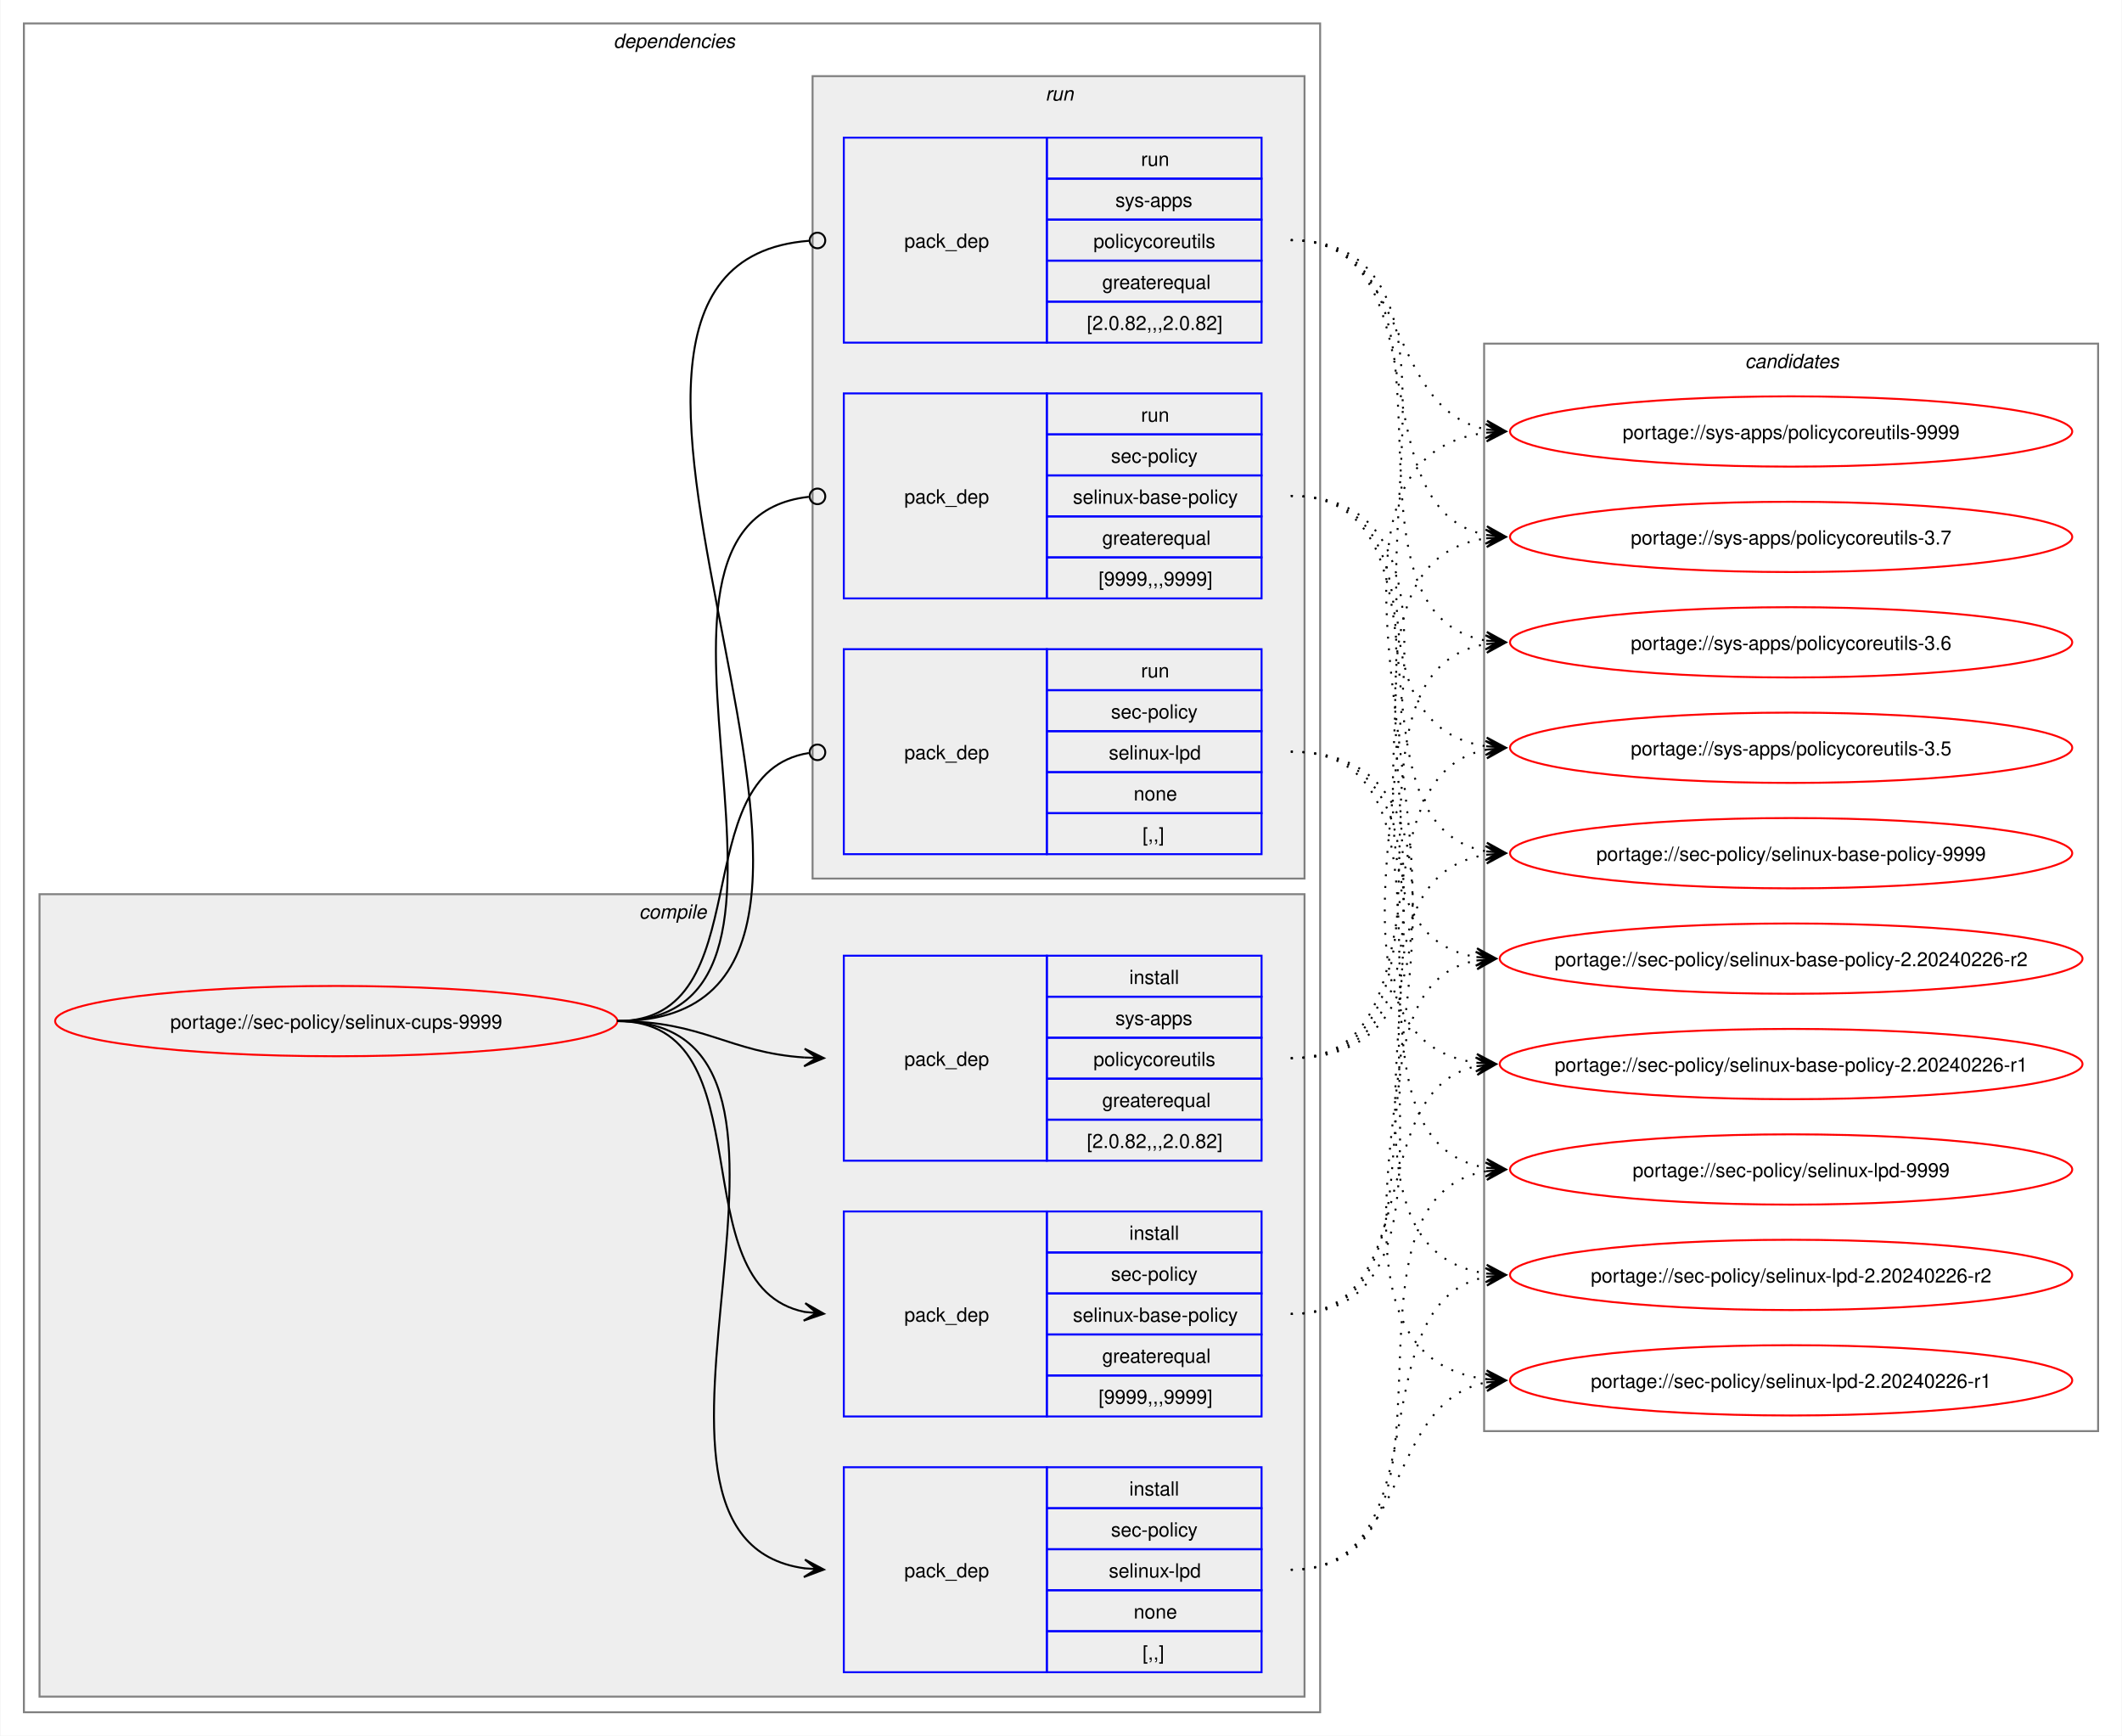
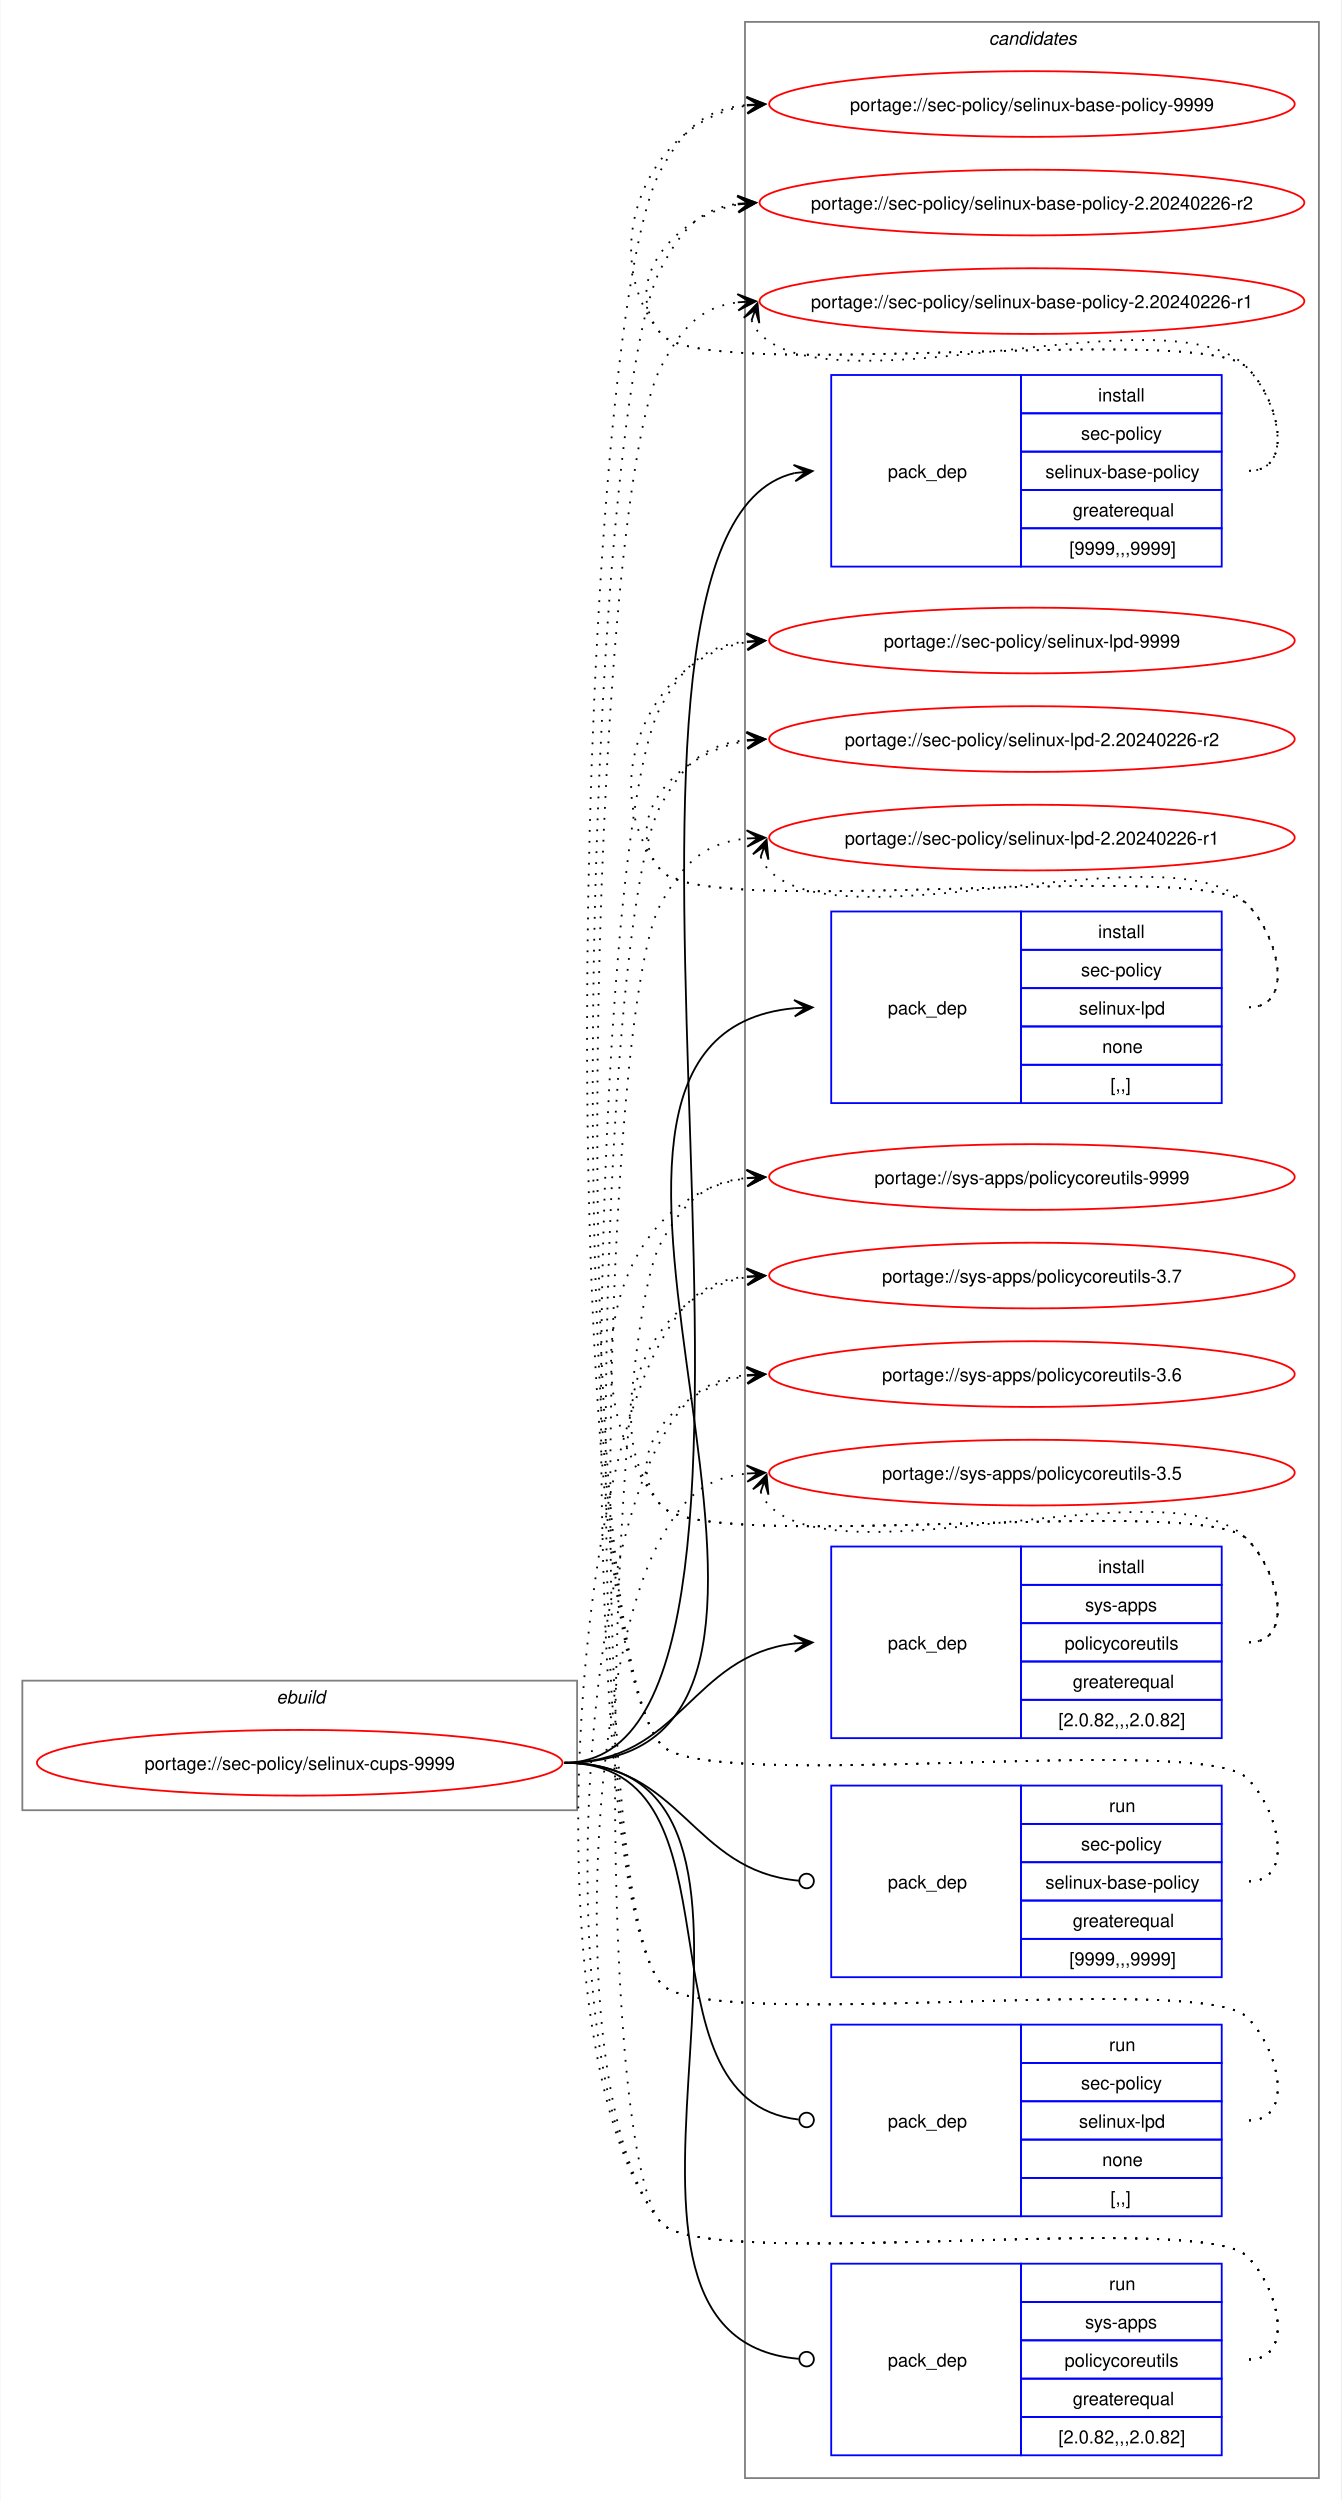
- <svg xmlns="http://www.w3.org/2000/svg" xmlns:xlink="http://www.w3.org/1999/xlink" width="1087pt" height="889pt" viewBox="0.00 0.00 1086.51 889.00">
-   <g id="graph0" class="graph" transform="scale(1 1) rotate(0) translate(4 885)">
-     <polygon fill="white" stroke="none" points="-4,4 -4,-885 1082.51,-885 1082.51,4 -4,4" />
-     <g id="clust2" class="cluster">
-       <polygon fill="none" stroke="gray" points="8,-8 8,-873 672,-873 672,-8 8,-8" />
-       <text text-anchor="start" x="310" y="-860.5" font-family="Helvetica,sans-Serif" font-style="italic" font-size="10.00">dependencies</text>
-     </g>
-     <g id="clust3" class="cluster">
-       <polygon fill="#eeeeee" stroke="gray" points="16,-16 16,-427 664,-427 664,-16 16,-16" />
-       <text text-anchor="start" x="323.12" y="-414.5" font-family="Helvetica,sans-Serif" font-style="italic" font-size="10.00">compile</text>
-     </g>
-     <g id="clust8" class="cluster">
-       <polygon fill="#eeeeee" stroke="gray" points="412,-435 412,-846 664,-846 664,-435 412,-435" />
-       <text text-anchor="start" x="531.25" y="-833.5" font-family="Helvetica,sans-Serif" font-style="italic" font-size="10.00">run</text>
-     </g>
+ <svg xmlns="http://www.w3.org/2000/svg" xmlns:xlink="http://www.w3.org/1999/xlink" width="735pt" height="1370pt" viewBox="0.00 0.00 734.51 1370.00">
+   <g id="graph0" class="graph" transform="scale(1 1) rotate(0) translate(4 1366)">
+     <polygon fill="white" stroke="none" points="-4,4 -4,-1366 730.51,-1366 730.51,4 -4,4" />
    <g id="clust12" class="cluster">
-       <polygon fill="none" stroke="gray" points="756,-152 756,-709 1070.51,-709 1070.51,-152 756,-152" />
-       <text text-anchor="start" x="889.63" y="-696.5" font-family="Helvetica,sans-Serif" font-style="italic" font-size="10.00">candidates</text>
+       <polygon fill="none" stroke="gray" points="404,-8 404,-1354 718.51,-1354 718.51,-8 404,-8" />
+       <text text-anchor="start" x="537.63" y="-1341.5" font-family="Helvetica,sans-Serif" font-style="italic" font-size="10.00">candidates</text>
+     </g>
+     <g id="clust1" class="cluster">
+       <polygon fill="none" stroke="gray" points="8,-374 8,-445 312,-445 312,-374 8,-374" />
+       <text text-anchor="start" x="147.25" y="-432.5" font-family="Helvetica,sans-Serif" font-style="italic" font-size="10.00">ebuild</text>
    </g>
    <g id="node1" class="node">
      <g id="a_node1">
        <a xlink:href="../sec-policy/selinux-cups-9999.svg" xlink:title="portage://sec-policy/selinux-cups-9999">
-           <ellipse fill="none" stroke="red" cx="168" cy="-362" rx="144" ry="18" />
-           <text text-anchor="middle" x="168" y="-358.12" font-family="Helvetica,sans-Serif" font-size="10.00">portage://sec-policy/selinux-cups-9999</text>
+           <ellipse fill="none" stroke="red" cx="160" cy="-400" rx="144" ry="18" />
+           <text text-anchor="middle" x="160" y="-396.12" font-family="Helvetica,sans-Serif" font-size="10.00">portage://sec-policy/selinux-cups-9999</text>
        </a>
      </g>
    </g>
    <g id="node2" class="node">
-       <polygon fill="none" stroke="blue" points="428,-159.5 428,-264.5 532,-264.5 532,-159.5 428,-159.5" />
-       <text text-anchor="start" x="459" y="-208.12" font-family="Helvetica,sans-Serif" font-size="10.00">pack_dep</text>
-       <polygon fill="none" stroke="blue" points="532,-243.5 532,-264.5 642,-264.5 642,-243.5 532,-243.5" />
-       <text text-anchor="start" x="574.25" y="-250" font-family="Helvetica,sans-Serif" font-size="10.00">install</text>
-       <polygon fill="none" stroke="blue" points="532,-222.5 532,-243.5 642,-243.5 642,-222.5 532,-222.5" />
-       <text text-anchor="start" x="564.87" y="-229" font-family="Helvetica,sans-Serif" font-size="10.00">sec-policy</text>
-       <polygon fill="none" stroke="blue" points="532,-201.5 532,-222.5 642,-222.5 642,-201.5 532,-201.5" />
-       <text text-anchor="start" x="545.37" y="-208" font-family="Helvetica,sans-Serif" font-size="10.00">selinux-base-policy</text>
-       <polygon fill="none" stroke="blue" points="532,-180.5 532,-201.5 642,-201.5 642,-180.5 532,-180.5" />
-       <text text-anchor="start" x="560.37" y="-187" font-family="Helvetica,sans-Serif" font-size="10.00">greaterequal</text>
-       <polygon fill="none" stroke="blue" points="532,-159.5 532,-180.5 642,-180.5 642,-159.5 532,-159.5" />
-       <text text-anchor="start" x="558.5" y="-166" font-family="Helvetica,sans-Serif" font-size="10.00">[9999,,,9999]</text>
+       <polygon fill="none" stroke="blue" points="451.26,-1055.5 451.26,-1160.5 555.26,-1160.5 555.26,-1055.5 451.26,-1055.5" />
+       <text text-anchor="start" x="482.26" y="-1104.12" font-family="Helvetica,sans-Serif" font-size="10.00">pack_dep</text>
+       <polygon fill="none" stroke="blue" points="555.26,-1139.5 555.26,-1160.5 665.26,-1160.5 665.26,-1139.5 555.26,-1139.5" />
+       <text text-anchor="start" x="597.51" y="-1146" font-family="Helvetica,sans-Serif" font-size="10.00">install</text>
+       <polygon fill="none" stroke="blue" points="555.26,-1118.5 555.26,-1139.5 665.26,-1139.5 665.26,-1118.5 555.26,-1118.5" />
+       <text text-anchor="start" x="588.13" y="-1125" font-family="Helvetica,sans-Serif" font-size="10.00">sec-policy</text>
+       <polygon fill="none" stroke="blue" points="555.26,-1097.5 555.26,-1118.5 665.26,-1118.5 665.26,-1097.5 555.26,-1097.5" />
+       <text text-anchor="start" x="568.63" y="-1104" font-family="Helvetica,sans-Serif" font-size="10.00">selinux-base-policy</text>
+       <polygon fill="none" stroke="blue" points="555.26,-1076.5 555.26,-1097.5 665.26,-1097.5 665.26,-1076.5 555.26,-1076.5" />
+       <text text-anchor="start" x="583.63" y="-1083" font-family="Helvetica,sans-Serif" font-size="10.00">greaterequal</text>
+       <polygon fill="none" stroke="blue" points="555.26,-1055.5 555.26,-1076.5 665.26,-1076.5 665.26,-1055.5 555.26,-1055.5" />
+       <text text-anchor="start" x="581.76" y="-1062" font-family="Helvetica,sans-Serif" font-size="10.00">[9999,,,9999]</text>
    </g>
    <g id="edge1" class="edge">
-       <path fill="none" stroke="black" d="M312,-362C389.89,-362 342.32,-226.29 407.96,-213.04" />
-       <polygon fill="black" stroke="black" points="417.79,-212.11 408.25,-217.53 414.02,-212.47 407.83,-213.05 407.83,-213.05 407.83,-213.05 414.02,-212.47 407.41,-208.57 417.79,-212.11" />
+       <path fill="none" stroke="black" d="M305,-400C461.35,-400 290.74,-1073.85 431.12,-1106.75" />
+       <polygon fill="black" stroke="black" points="441.04,-1107.86 430.61,-1111.22 437.29,-1107.44 431.11,-1106.75 431.11,-1106.75 431.11,-1106.75 437.29,-1107.44 431.61,-1102.28 441.04,-1107.86" />
    </g>
    <g id="node3" class="node">
-       <polygon fill="none" stroke="blue" points="428,-28.5 428,-133.5 532,-133.5 532,-28.5 428,-28.5" />
-       <text text-anchor="start" x="459" y="-77.12" font-family="Helvetica,sans-Serif" font-size="10.00">pack_dep</text>
-       <polygon fill="none" stroke="blue" points="532,-112.5 532,-133.5 642,-133.5 642,-112.5 532,-112.5" />
-       <text text-anchor="start" x="574.25" y="-119" font-family="Helvetica,sans-Serif" font-size="10.00">install</text>
-       <polygon fill="none" stroke="blue" points="532,-91.5 532,-112.5 642,-112.5 642,-91.5 532,-91.5" />
-       <text text-anchor="start" x="564.87" y="-98" font-family="Helvetica,sans-Serif" font-size="10.00">sec-policy</text>
-       <polygon fill="none" stroke="blue" points="532,-70.5 532,-91.5 642,-91.5 642,-70.5 532,-70.5" />
-       <text text-anchor="start" x="563.75" y="-77" font-family="Helvetica,sans-Serif" font-size="10.00">selinux-lpd</text>
-       <polygon fill="none" stroke="blue" points="532,-49.5 532,-70.5 642,-70.5 642,-49.5 532,-49.5" />
-       <text text-anchor="start" x="576.5" y="-56" font-family="Helvetica,sans-Serif" font-size="10.00">none</text>
-       <polygon fill="none" stroke="blue" points="532,-28.5 532,-49.5 642,-49.5 642,-28.5 532,-28.5" />
-       <text text-anchor="start" x="581" y="-35" font-family="Helvetica,sans-Serif" font-size="10.00">[,,]</text>
+       <polygon fill="none" stroke="blue" points="451.26,-761.5 451.26,-866.5 555.26,-866.5 555.26,-761.5 451.26,-761.5" />
+       <text text-anchor="start" x="482.26" y="-810.12" font-family="Helvetica,sans-Serif" font-size="10.00">pack_dep</text>
+       <polygon fill="none" stroke="blue" points="555.26,-845.5 555.26,-866.5 665.26,-866.5 665.26,-845.5 555.26,-845.5" />
+       <text text-anchor="start" x="597.51" y="-852" font-family="Helvetica,sans-Serif" font-size="10.00">install</text>
+       <polygon fill="none" stroke="blue" points="555.26,-824.5 555.26,-845.5 665.26,-845.5 665.26,-824.5 555.26,-824.5" />
+       <text text-anchor="start" x="588.13" y="-831" font-family="Helvetica,sans-Serif" font-size="10.00">sec-policy</text>
+       <polygon fill="none" stroke="blue" points="555.26,-803.5 555.26,-824.5 665.26,-824.5 665.26,-803.5 555.26,-803.5" />
+       <text text-anchor="start" x="587.01" y="-810" font-family="Helvetica,sans-Serif" font-size="10.00">selinux-lpd</text>
+       <polygon fill="none" stroke="blue" points="555.26,-782.5 555.26,-803.5 665.26,-803.5 665.26,-782.5 555.26,-782.5" />
+       <text text-anchor="start" x="599.76" y="-789" font-family="Helvetica,sans-Serif" font-size="10.00">none</text>
+       <polygon fill="none" stroke="blue" points="555.26,-761.5 555.26,-782.5 665.26,-782.5 665.26,-761.5 555.26,-761.5" />
+       <text text-anchor="start" x="604.26" y="-768" font-family="Helvetica,sans-Serif" font-size="10.00">[,,]</text>
    </g>
    <g id="edge2" class="edge">
-       <path fill="none" stroke="black" d="M312,-362C441.72,-362 294.5,-97.22 408,-81.71" />
-       <polygon fill="black" stroke="black" points="417.78,-81.08 408.09,-86.21 414.01,-81.32 407.8,-81.72 407.8,-81.72 407.8,-81.72 414.01,-81.32 407.52,-77.23 417.78,-81.08" />
+       <path fill="none" stroke="black" d="M305,-400C494.97,-400 258.26,-797.59 431.14,-813.51" />
+       <polygon fill="black" stroke="black" points="441.04,-813.95 430.85,-818 437.26,-813.78 431.05,-813.5 431.05,-813.5 431.05,-813.5 437.26,-813.78 431.25,-809.01 441.04,-813.95" />
    </g>
    <g id="node4" class="node">
-       <polygon fill="none" stroke="blue" points="428,-290.5 428,-395.5 532,-395.5 532,-290.5 428,-290.5" />
-       <text text-anchor="start" x="459" y="-339.12" font-family="Helvetica,sans-Serif" font-size="10.00">pack_dep</text>
-       <polygon fill="none" stroke="blue" points="532,-374.5 532,-395.5 642,-395.5 642,-374.5 532,-374.5" />
-       <text text-anchor="start" x="574.25" y="-381" font-family="Helvetica,sans-Serif" font-size="10.00">install</text>
-       <polygon fill="none" stroke="blue" points="532,-353.5 532,-374.5 642,-374.5 642,-353.5 532,-353.5" />
-       <text text-anchor="start" x="567.12" y="-360" font-family="Helvetica,sans-Serif" font-size="10.00">sys-apps</text>
-       <polygon fill="none" stroke="blue" points="532,-332.5 532,-353.5 642,-353.5 642,-332.5 532,-332.5" />
-       <text text-anchor="start" x="555.87" y="-339" font-family="Helvetica,sans-Serif" font-size="10.00">policycoreutils</text>
-       <polygon fill="none" stroke="blue" points="532,-311.5 532,-332.5 642,-332.5 642,-311.5 532,-311.5" />
-       <text text-anchor="start" x="560.37" y="-318" font-family="Helvetica,sans-Serif" font-size="10.00">greaterequal</text>
-       <polygon fill="none" stroke="blue" points="532,-290.5 532,-311.5 642,-311.5 642,-290.5 532,-290.5" />
-       <text text-anchor="start" x="552.5" y="-297" font-family="Helvetica,sans-Serif" font-size="10.00">[2.0.82,,,2.0.82]</text>
+       <polygon fill="none" stroke="blue" points="451.26,-413.5 451.26,-518.5 555.26,-518.5 555.26,-413.5 451.26,-413.5" />
+       <text text-anchor="start" x="482.26" y="-462.12" font-family="Helvetica,sans-Serif" font-size="10.00">pack_dep</text>
+       <polygon fill="none" stroke="blue" points="555.26,-497.5 555.26,-518.5 665.26,-518.5 665.26,-497.5 555.26,-497.5" />
+       <text text-anchor="start" x="597.51" y="-504" font-family="Helvetica,sans-Serif" font-size="10.00">install</text>
+       <polygon fill="none" stroke="blue" points="555.26,-476.5 555.26,-497.5 665.26,-497.5 665.26,-476.5 555.26,-476.5" />
+       <text text-anchor="start" x="590.38" y="-483" font-family="Helvetica,sans-Serif" font-size="10.00">sys-apps</text>
+       <polygon fill="none" stroke="blue" points="555.26,-455.5 555.26,-476.5 665.26,-476.5 665.26,-455.5 555.26,-455.5" />
+       <text text-anchor="start" x="579.13" y="-462" font-family="Helvetica,sans-Serif" font-size="10.00">policycoreutils</text>
+       <polygon fill="none" stroke="blue" points="555.26,-434.5 555.26,-455.5 665.26,-455.5 665.26,-434.5 555.26,-434.5" />
+       <text text-anchor="start" x="583.63" y="-441" font-family="Helvetica,sans-Serif" font-size="10.00">greaterequal</text>
+       <polygon fill="none" stroke="blue" points="555.26,-413.5 555.26,-434.5 665.26,-434.5 665.26,-413.5 555.26,-413.5" />
+       <text text-anchor="start" x="575.76" y="-420" font-family="Helvetica,sans-Serif" font-size="10.00">[2.0.82,,,2.0.82]</text>
    </g>
    <g id="edge3" class="edge">
-       <path fill="none" stroke="black" d="M312,-362C356.34,-362 368.74,-345.99 407.84,-343.36" />
-       <polygon fill="black" stroke="black" points="417.78,-343.04 407.93,-347.86 414,-343.16 407.79,-343.36 407.79,-343.36 407.79,-343.36 414,-343.16 407.64,-338.87 417.78,-343.04" />
+       <path fill="none" stroke="black" d="M305,-400C368.85,-400 374.14,-458.74 431.36,-465.39" />
+       <polygon fill="black" stroke="black" points="441.04,-465.93 430.8,-469.86 437.26,-465.72 431.05,-465.37 431.05,-465.37 431.05,-465.37 437.26,-465.72 431.31,-460.88 441.04,-465.93" />
    </g>
    <g id="node5" class="node">
-       <polygon fill="none" stroke="blue" points="428,-578.5 428,-683.5 532,-683.5 532,-578.5 428,-578.5" />
-       <text text-anchor="start" x="459" y="-627.12" font-family="Helvetica,sans-Serif" font-size="10.00">pack_dep</text>
-       <polygon fill="none" stroke="blue" points="532,-662.5 532,-683.5 642,-683.5 642,-662.5 532,-662.5" />
-       <text text-anchor="start" x="580.25" y="-669" font-family="Helvetica,sans-Serif" font-size="10.00">run</text>
-       <polygon fill="none" stroke="blue" points="532,-641.5 532,-662.5 642,-662.5 642,-641.5 532,-641.5" />
-       <text text-anchor="start" x="564.87" y="-648" font-family="Helvetica,sans-Serif" font-size="10.00">sec-policy</text>
-       <polygon fill="none" stroke="blue" points="532,-620.5 532,-641.5 642,-641.5 642,-620.5 532,-620.5" />
-       <text text-anchor="start" x="545.37" y="-627" font-family="Helvetica,sans-Serif" font-size="10.00">selinux-base-policy</text>
-       <polygon fill="none" stroke="blue" points="532,-599.5 532,-620.5 642,-620.5 642,-599.5 532,-599.5" />
-       <text text-anchor="start" x="560.37" y="-606" font-family="Helvetica,sans-Serif" font-size="10.00">greaterequal</text>
-       <polygon fill="none" stroke="blue" points="532,-578.5 532,-599.5 642,-599.5 642,-578.5 532,-578.5" />
-       <text text-anchor="start" x="558.5" y="-585" font-family="Helvetica,sans-Serif" font-size="10.00">[9999,,,9999]</text>
+       <polygon fill="none" stroke="blue" points="451.26,-282.5 451.26,-387.5 555.26,-387.5 555.26,-282.5 451.26,-282.5" />
+       <text text-anchor="start" x="482.26" y="-331.12" font-family="Helvetica,sans-Serif" font-size="10.00">pack_dep</text>
+       <polygon fill="none" stroke="blue" points="555.26,-366.5 555.26,-387.5 665.26,-387.5 665.26,-366.5 555.26,-366.5" />
+       <text text-anchor="start" x="603.51" y="-373" font-family="Helvetica,sans-Serif" font-size="10.00">run</text>
+       <polygon fill="none" stroke="blue" points="555.26,-345.5 555.26,-366.5 665.26,-366.5 665.26,-345.5 555.26,-345.5" />
+       <text text-anchor="start" x="588.13" y="-352" font-family="Helvetica,sans-Serif" font-size="10.00">sec-policy</text>
+       <polygon fill="none" stroke="blue" points="555.26,-324.5 555.26,-345.5 665.26,-345.5 665.26,-324.5 555.26,-324.5" />
+       <text text-anchor="start" x="568.63" y="-331" font-family="Helvetica,sans-Serif" font-size="10.00">selinux-base-policy</text>
+       <polygon fill="none" stroke="blue" points="555.26,-303.5 555.26,-324.5 665.26,-324.5 665.26,-303.5 555.26,-303.5" />
+       <text text-anchor="start" x="583.63" y="-310" font-family="Helvetica,sans-Serif" font-size="10.00">greaterequal</text>
+       <polygon fill="none" stroke="blue" points="555.26,-282.5 555.26,-303.5 665.26,-303.5 665.26,-282.5 555.26,-282.5" />
+       <text text-anchor="start" x="581.76" y="-289" font-family="Helvetica,sans-Serif" font-size="10.00">[9999,,,9999]</text>
    </g>
    <g id="edge4" class="edge">
-       <path fill="none" stroke="black" d="M312,-362C437.53,-362 297.51,-618.03 410.07,-630.53" />
-       <ellipse fill="none" stroke="black" cx="414.51" cy="-630.76" rx="4" ry="4" />
+       <path fill="none" stroke="black" d="M305,-400C369.47,-400 374.42,-340.71 433.54,-335.38" />
+       <ellipse fill="none" stroke="black" cx="437.76" cy="-335.2" rx="4" ry="4" />
    </g>
    <g id="node6" class="node">
-       <polygon fill="none" stroke="blue" points="428,-447.5 428,-552.5 532,-552.5 532,-447.5 428,-447.5" />
-       <text text-anchor="start" x="459" y="-496.12" font-family="Helvetica,sans-Serif" font-size="10.00">pack_dep</text>
-       <polygon fill="none" stroke="blue" points="532,-531.5 532,-552.5 642,-552.5 642,-531.5 532,-531.5" />
-       <text text-anchor="start" x="580.25" y="-538" font-family="Helvetica,sans-Serif" font-size="10.00">run</text>
-       <polygon fill="none" stroke="blue" points="532,-510.5 532,-531.5 642,-531.5 642,-510.5 532,-510.5" />
-       <text text-anchor="start" x="564.87" y="-517" font-family="Helvetica,sans-Serif" font-size="10.00">sec-policy</text>
-       <polygon fill="none" stroke="blue" points="532,-489.5 532,-510.5 642,-510.5 642,-489.5 532,-489.5" />
-       <text text-anchor="start" x="563.75" y="-496" font-family="Helvetica,sans-Serif" font-size="10.00">selinux-lpd</text>
-       <polygon fill="none" stroke="blue" points="532,-468.5 532,-489.5 642,-489.5 642,-468.5 532,-468.5" />
-       <text text-anchor="start" x="576.5" y="-475" font-family="Helvetica,sans-Serif" font-size="10.00">none</text>
-       <polygon fill="none" stroke="blue" points="532,-447.5 532,-468.5 642,-468.5 642,-447.5 532,-447.5" />
-       <text text-anchor="start" x="581" y="-454" font-family="Helvetica,sans-Serif" font-size="10.00">[,,]</text>
+       <polygon fill="none" stroke="blue" points="451.26,-151.5 451.26,-256.5 555.26,-256.5 555.26,-151.5 451.26,-151.5" />
+       <text text-anchor="start" x="482.26" y="-200.12" font-family="Helvetica,sans-Serif" font-size="10.00">pack_dep</text>
+       <polygon fill="none" stroke="blue" points="555.26,-235.5 555.26,-256.5 665.26,-256.5 665.26,-235.5 555.26,-235.5" />
+       <text text-anchor="start" x="603.51" y="-242" font-family="Helvetica,sans-Serif" font-size="10.00">run</text>
+       <polygon fill="none" stroke="blue" points="555.26,-214.5 555.26,-235.5 665.26,-235.5 665.26,-214.5 555.26,-214.5" />
+       <text text-anchor="start" x="588.13" y="-221" font-family="Helvetica,sans-Serif" font-size="10.00">sec-policy</text>
+       <polygon fill="none" stroke="blue" points="555.26,-193.5 555.26,-214.5 665.26,-214.5 665.26,-193.5 555.26,-193.5" />
+       <text text-anchor="start" x="587.01" y="-200" font-family="Helvetica,sans-Serif" font-size="10.00">selinux-lpd</text>
+       <polygon fill="none" stroke="blue" points="555.26,-172.5 555.26,-193.5 665.26,-193.5 665.26,-172.5 555.26,-172.5" />
+       <text text-anchor="start" x="599.76" y="-179" font-family="Helvetica,sans-Serif" font-size="10.00">none</text>
+       <polygon fill="none" stroke="blue" points="555.26,-151.5 555.26,-172.5 665.26,-172.5 665.26,-151.5 555.26,-151.5" />
+       <text text-anchor="start" x="604.26" y="-158" font-family="Helvetica,sans-Serif" font-size="10.00">[,,]</text>
    </g>
    <g id="edge5" class="edge">
-       <path fill="none" stroke="black" d="M312,-362C386.43,-362 345.13,-488.91 410.07,-499.32" />
-       <ellipse fill="none" stroke="black" cx="414.51" cy="-499.66" rx="4" ry="4" />
+       <path fill="none" stroke="black" d="M305,-400C408.23,-400 340.17,-215.32 433.37,-204.49" />
+       <ellipse fill="none" stroke="black" cx="437.76" cy="-204.25" rx="4" ry="4" />
    </g>
    <g id="node7" class="node">
-       <polygon fill="none" stroke="blue" points="428,-709.5 428,-814.5 532,-814.5 532,-709.5 428,-709.5" />
-       <text text-anchor="start" x="459" y="-758.12" font-family="Helvetica,sans-Serif" font-size="10.00">pack_dep</text>
-       <polygon fill="none" stroke="blue" points="532,-793.5 532,-814.5 642,-814.5 642,-793.5 532,-793.5" />
-       <text text-anchor="start" x="580.25" y="-800" font-family="Helvetica,sans-Serif" font-size="10.00">run</text>
-       <polygon fill="none" stroke="blue" points="532,-772.5 532,-793.5 642,-793.5 642,-772.5 532,-772.5" />
-       <text text-anchor="start" x="567.12" y="-779" font-family="Helvetica,sans-Serif" font-size="10.00">sys-apps</text>
-       <polygon fill="none" stroke="blue" points="532,-751.5 532,-772.5 642,-772.5 642,-751.5 532,-751.5" />
-       <text text-anchor="start" x="555.87" y="-758" font-family="Helvetica,sans-Serif" font-size="10.00">policycoreutils</text>
-       <polygon fill="none" stroke="blue" points="532,-730.5 532,-751.5 642,-751.5 642,-730.5 532,-730.5" />
-       <text text-anchor="start" x="560.37" y="-737" font-family="Helvetica,sans-Serif" font-size="10.00">greaterequal</text>
-       <polygon fill="none" stroke="blue" points="532,-709.5 532,-730.5 642,-730.5 642,-709.5 532,-709.5" />
-       <text text-anchor="start" x="552.5" y="-716" font-family="Helvetica,sans-Serif" font-size="10.00">[2.0.82,,,2.0.82]</text>
+       <polygon fill="none" stroke="blue" points="451.26,-20.5 451.26,-125.5 555.26,-125.5 555.26,-20.5 451.26,-20.5" />
+       <text text-anchor="start" x="482.26" y="-69.12" font-family="Helvetica,sans-Serif" font-size="10.00">pack_dep</text>
+       <polygon fill="none" stroke="blue" points="555.26,-104.5 555.26,-125.5 665.26,-125.5 665.26,-104.5 555.26,-104.5" />
+       <text text-anchor="start" x="603.51" y="-111" font-family="Helvetica,sans-Serif" font-size="10.00">run</text>
+       <polygon fill="none" stroke="blue" points="555.26,-83.5 555.26,-104.5 665.26,-104.5 665.26,-83.5 555.26,-83.5" />
+       <text text-anchor="start" x="590.38" y="-90" font-family="Helvetica,sans-Serif" font-size="10.00">sys-apps</text>
+       <polygon fill="none" stroke="blue" points="555.26,-62.5 555.26,-83.5 665.26,-83.5 665.26,-62.5 555.26,-62.5" />
+       <text text-anchor="start" x="579.13" y="-69" font-family="Helvetica,sans-Serif" font-size="10.00">policycoreutils</text>
+       <polygon fill="none" stroke="blue" points="555.26,-41.5 555.26,-62.5 665.26,-62.5 665.26,-41.5 555.26,-41.5" />
+       <text text-anchor="start" x="583.63" y="-48" font-family="Helvetica,sans-Serif" font-size="10.00">greaterequal</text>
+       <polygon fill="none" stroke="blue" points="555.26,-20.5 555.26,-41.5 665.26,-41.5 665.26,-20.5 555.26,-20.5" />
+       <text text-anchor="start" x="575.76" y="-27" font-family="Helvetica,sans-Serif" font-size="10.00">[2.0.82,,,2.0.82]</text>
    </g>
    <g id="edge6" class="edge">
-       <path fill="none" stroke="black" d="M312,-362C492.97,-362 243.52,-748.83 410.2,-761.67" />
-       <ellipse fill="none" stroke="black" cx="414.5" cy="-761.83" rx="4" ry="4" />
+       <path fill="none" stroke="black" d="M305,-400C459.54,-400 291.46,-85.65 433.4,-73.37" />
+       <ellipse fill="none" stroke="black" cx="437.76" cy="-73.19" rx="4" ry="4" />
    </g>
    <g id="node8" class="node">
      <g id="a_node8">
        <a xlink:href="../sec-policy/selinux-base-policy-9999.svg" xlink:title="portage://sec-policy/selinux-base-policy-9999">
-           <ellipse fill="none" stroke="red" cx="913.26" cy="-448" rx="144" ry="18" />
-           <text text-anchor="middle" x="913.26" y="-444.12" font-family="Helvetica,sans-Serif" font-size="10.00">portage://sec-policy/selinux-base-policy-9999</text>
+           <ellipse fill="none" stroke="red" cx="561.26" cy="-1309" rx="144" ry="18" />
+           <text text-anchor="middle" x="561.26" y="-1305.12" font-family="Helvetica,sans-Serif" font-size="10.00">portage://sec-policy/selinux-base-policy-9999</text>
        </a>
      </g>
    </g>
    <g id="edge7" class="edge">
-       <path fill="none" stroke="black" stroke-dasharray="1,5" d="M657,-212C769,-212 660.27,-432.14 757.18,-447.19" />
-       <polygon fill="black" stroke="black" points="767.04,-447.91 756.74,-451.67 763.27,-447.64 757.07,-447.18 757.07,-447.18 757.07,-447.18 763.27,-447.64 757.39,-442.7 767.04,-447.91" />
+       <path fill="none" stroke="black" stroke-dasharray="1,5" d="M680.26,-1108C705.37,-1108 696.86,-1146.59 679.26,-1164.5 654.19,-1189.99 380.73,-1155.4 358,-1183 321.16,-1227.75 350.5,-1299.62 405.34,-1308.16" />
+       <polygon fill="black" stroke="black" points="415.04,-1308.91 404.73,-1312.63 411.27,-1308.62 405.07,-1308.14 405.07,-1308.14 405.07,-1308.14 411.27,-1308.62 405.41,-1303.65 415.04,-1308.91" />
    </g>
    <g id="node9" class="node">
      <g id="a_node9">
        <a xlink:href="../sec-policy/selinux-base-policy-2.20240226-r2.svg" xlink:title="portage://sec-policy/selinux-base-policy-2.20240226-r2">
-           <ellipse fill="none" stroke="red" cx="913.26" cy="-394" rx="149.26" ry="18" />
-           <text text-anchor="middle" x="913.26" y="-390.12" font-family="Helvetica,sans-Serif" font-size="10.00">portage://sec-policy/selinux-base-policy-2.20240226-r2</text>
+           <ellipse fill="none" stroke="red" cx="561.26" cy="-1255" rx="149.26" ry="18" />
+           <text text-anchor="middle" x="561.26" y="-1251.12" font-family="Helvetica,sans-Serif" font-size="10.00">portage://sec-policy/selinux-base-policy-2.20240226-r2</text>
        </a>
      </g>
    </g>
    <g id="edge8" class="edge">
-       <path fill="none" stroke="black" stroke-dasharray="1,5" d="M657,-212C746.64,-212 676.23,-378.7 752.12,-393.02" />
-       <polygon fill="black" stroke="black" points="762.04,-393.89 751.69,-397.5 758.27,-393.56 752.08,-393.02 752.08,-393.02 752.08,-393.02 758.27,-393.56 752.47,-388.53 762.04,-393.89" />
+       <path fill="none" stroke="black" stroke-dasharray="1,5" d="M680.26,-1108C705.37,-1108 696.86,-1146.59 679.26,-1164.5 654.19,-1189.99 380.73,-1155.4 358,-1183 335.07,-1210.85 364.75,-1247.35 400.14,-1253.95" />
+       <polygon fill="black" stroke="black" points="410.04,-1254.89 399.66,-1258.43 406.28,-1254.53 400.09,-1253.95 400.09,-1253.95 400.09,-1253.95 406.28,-1254.53 400.51,-1249.47 410.04,-1254.89" />
    </g>
    <g id="node10" class="node">
      <g id="a_node10">
        <a xlink:href="../sec-policy/selinux-base-policy-2.20240226-r1.svg" xlink:title="portage://sec-policy/selinux-base-policy-2.20240226-r1">
-           <ellipse fill="none" stroke="red" cx="913.26" cy="-340" rx="149.26" ry="18" />
-           <text text-anchor="middle" x="913.26" y="-336.12" font-family="Helvetica,sans-Serif" font-size="10.00">portage://sec-policy/selinux-base-policy-2.20240226-r1</text>
+           <ellipse fill="none" stroke="red" cx="561.26" cy="-1201" rx="149.26" ry="18" />
+           <text text-anchor="middle" x="561.26" y="-1197.12" font-family="Helvetica,sans-Serif" font-size="10.00">portage://sec-policy/selinux-base-policy-2.20240226-r1</text>
        </a>
      </g>
    </g>
    <g id="edge9" class="edge">
-       <path fill="none" stroke="black" stroke-dasharray="1,5" d="M657,-212C726.89,-212 693.53,-326.38 752.12,-338.89" />
-       <polygon fill="black" stroke="black" points="762.04,-339.88 751.65,-343.37 758.28,-339.51 752.09,-338.89 752.09,-338.89 752.09,-338.89 758.28,-339.51 752.54,-334.41 762.04,-339.88" />
+       <path fill="none" stroke="black" stroke-dasharray="1,5" d="M407.62,-1190.45C408.65,-1187.7 410.32,-1184.96 412.26,-1183 454.02,-1140.66 638.3,-1207.62 679.26,-1164.5 696.55,-1146.29 705.37,-1108 680.26,-1108" />
+       <polygon fill="black" stroke="black" points="410.86,-1199.85 403.34,-1191.86 409.63,-1196.27 407.6,-1190.39 407.6,-1190.39 407.6,-1190.39 409.63,-1196.27 411.85,-1188.93 410.86,-1199.85" />
    </g>
    <g id="node11" class="node">
      <g id="a_node11">
        <a xlink:href="../sec-policy/selinux-lpd-9999.svg" xlink:title="portage://sec-policy/selinux-lpd-9999">
-           <ellipse fill="none" stroke="red" cx="913.26" cy="-286" rx="144" ry="18" />
-           <text text-anchor="middle" x="913.26" y="-282.12" font-family="Helvetica,sans-Serif" font-size="10.00">portage://sec-policy/selinux-lpd-9999</text>
+           <ellipse fill="none" stroke="red" cx="561.26" cy="-1015" rx="144" ry="18" />
+           <text text-anchor="middle" x="561.26" y="-1011.12" font-family="Helvetica,sans-Serif" font-size="10.00">portage://sec-policy/selinux-lpd-9999</text>
        </a>
      </g>
    </g>
    <g id="edge10" class="edge">
-       <path fill="none" stroke="black" stroke-dasharray="1,5" d="M657,-81C756.72,-81 671.62,-270.68 757.26,-285.13" />
-       <polygon fill="black" stroke="black" points="767.04,-285.9 756.72,-289.6 763.27,-285.61 757.07,-285.12 757.07,-285.12 757.07,-285.12 763.27,-285.61 757.43,-280.63 767.04,-285.9" />
+       <path fill="none" stroke="black" stroke-dasharray="1,5" d="M680.26,-814C705.37,-814 696.86,-852.59 679.26,-870.5 654.19,-895.99 380.73,-861.4 358,-889 321.16,-933.75 350.5,-1005.62 405.34,-1014.16" />
+       <polygon fill="black" stroke="black" points="415.04,-1014.91 404.73,-1018.63 411.27,-1014.62 405.07,-1014.14 405.07,-1014.14 405.07,-1014.14 411.27,-1014.62 405.41,-1009.65 415.04,-1014.91" />
    </g>
    <g id="node12" class="node">
      <g id="a_node12">
        <a xlink:href="../sec-policy/selinux-lpd-2.20240226-r2.svg" xlink:title="portage://sec-policy/selinux-lpd-2.20240226-r2">
-           <ellipse fill="none" stroke="red" cx="913.26" cy="-232" rx="144" ry="18" />
-           <text text-anchor="middle" x="913.26" y="-228.12" font-family="Helvetica,sans-Serif" font-size="10.00">portage://sec-policy/selinux-lpd-2.20240226-r2</text>
+           <ellipse fill="none" stroke="red" cx="561.26" cy="-961" rx="144" ry="18" />
+           <text text-anchor="middle" x="561.26" y="-957.12" font-family="Helvetica,sans-Serif" font-size="10.00">portage://sec-policy/selinux-lpd-2.20240226-r2</text>
        </a>
      </g>
    </g>
    <g id="edge11" class="edge">
-       <path fill="none" stroke="black" stroke-dasharray="1,5" d="M657,-81C736.45,-81 689.79,-218.18 757.42,-231.04" />
-       <polygon fill="black" stroke="black" points="767.04,-231.89 756.68,-235.49 763.28,-231.56 757.08,-231.01 757.08,-231.01 757.08,-231.01 763.28,-231.56 757.48,-226.52 767.04,-231.89" />
+       <path fill="none" stroke="black" stroke-dasharray="1,5" d="M680.26,-814C705.37,-814 696.86,-852.59 679.26,-870.5 654.19,-895.99 380.73,-861.4 358,-889 334.19,-917.92 367.88,-953.84 405.16,-960.06" />
+       <polygon fill="black" stroke="black" points="415.04,-960.9 404.7,-964.54 411.27,-960.58 405.08,-960.05 405.08,-960.05 405.08,-960.05 411.27,-960.58 405.46,-955.57 415.04,-960.9" />
    </g>
    <g id="node13" class="node">
      <g id="a_node13">
        <a xlink:href="../sec-policy/selinux-lpd-2.20240226-r1.svg" xlink:title="portage://sec-policy/selinux-lpd-2.20240226-r1">
-           <ellipse fill="none" stroke="red" cx="913.26" cy="-178" rx="144" ry="18" />
-           <text text-anchor="middle" x="913.26" y="-174.12" font-family="Helvetica,sans-Serif" font-size="10.00">portage://sec-policy/selinux-lpd-2.20240226-r1</text>
+           <ellipse fill="none" stroke="red" cx="561.26" cy="-907" rx="144" ry="18" />
+           <text text-anchor="middle" x="561.26" y="-903.12" font-family="Helvetica,sans-Serif" font-size="10.00">portage://sec-policy/selinux-lpd-2.20240226-r1</text>
        </a>
      </g>
    </g>
    <g id="edge12" class="edge">
-       <path fill="none" stroke="black" stroke-dasharray="1,5" d="M657,-81C718.63,-81 704.76,-166.61 757.24,-176.98" />
-       <polygon fill="black" stroke="black" points="767.04,-177.89 756.67,-181.44 763.28,-177.54 757.09,-176.96 757.09,-176.96 757.09,-176.96 763.28,-177.54 757.5,-172.48 767.04,-177.89" />
+       <path fill="none" stroke="black" stroke-dasharray="1,5" d="M412.62,-896.45C413.65,-893.7 415.32,-890.96 417.26,-889 458.22,-847.42 639.09,-912.85 679.26,-870.5 696.54,-852.28 705.37,-814 680.26,-814" />
+       <polygon fill="black" stroke="black" points="415.86,-905.85 408.35,-897.86 414.63,-902.27 412.6,-896.39 412.6,-896.39 412.6,-896.39 414.63,-902.27 416.85,-894.93 415.86,-905.85" />
    </g>
    <g id="node14" class="node">
      <g id="a_node14">
        <a xlink:href="../sys-apps/policycoreutils-9999.svg" xlink:title="portage://sys-apps/policycoreutils-9999">
-           <ellipse fill="none" stroke="red" cx="913.26" cy="-664" rx="144" ry="18" />
-           <text text-anchor="middle" x="913.26" y="-660.12" font-family="Helvetica,sans-Serif" font-size="10.00">portage://sys-apps/policycoreutils-9999</text>
+           <ellipse fill="none" stroke="red" cx="561.26" cy="-721" rx="144" ry="18" />
+           <text text-anchor="middle" x="561.26" y="-717.12" font-family="Helvetica,sans-Serif" font-size="10.00">portage://sys-apps/policycoreutils-9999</text>
        </a>
      </g>
    </g>
    <g id="edge13" class="edge">
-       <path fill="none" stroke="black" stroke-dasharray="1,5" d="M657,-343C804.16,-343 626.73,-647.91 757.4,-663.39" />
-       <polygon fill="black" stroke="black" points="767.04,-663.93 756.8,-667.86 763.26,-663.72 757.05,-663.37 757.05,-663.37 757.05,-663.37 763.26,-663.72 757.31,-658.88 767.04,-663.93" />
+       <path fill="none" stroke="black" stroke-dasharray="1,5" d="M680.26,-466C705.37,-466 696.86,-504.59 679.26,-522.5 654.19,-547.99 380.73,-513.4 358,-541 306.96,-603 329.85,-710.76 405.27,-720.32" />
+       <polygon fill="black" stroke="black" points="415.04,-720.92 404.78,-724.8 411.27,-720.69 405.06,-720.31 405.06,-720.31 405.06,-720.31 411.27,-720.69 405.34,-715.81 415.04,-720.92" />
    </g>
    <g id="node15" class="node">
      <g id="a_node15">
        <a xlink:href="../sys-apps/policycoreutils-3.7.svg" xlink:title="portage://sys-apps/policycoreutils-3.7">
-           <ellipse fill="none" stroke="red" cx="913.26" cy="-610" rx="144" ry="18" />
-           <text text-anchor="middle" x="913.26" y="-606.12" font-family="Helvetica,sans-Serif" font-size="10.00">portage://sys-apps/policycoreutils-3.7</text>
+           <ellipse fill="none" stroke="red" cx="561.26" cy="-667" rx="144" ry="18" />
+           <text text-anchor="middle" x="561.26" y="-663.12" font-family="Helvetica,sans-Serif" font-size="10.00">portage://sys-apps/policycoreutils-3.7</text>
        </a>
      </g>
    </g>
    <g id="edge14" class="edge">
-       <path fill="none" stroke="black" stroke-dasharray="1,5" d="M657,-343C781.66,-343 648.28,-594.08 757.32,-609.28" />
-       <polygon fill="black" stroke="black" points="767.04,-609.92 756.77,-613.75 763.27,-609.67 757.06,-609.26 757.06,-609.26 757.06,-609.26 763.27,-609.67 757.36,-604.77 767.04,-609.92" />
+       <path fill="none" stroke="black" stroke-dasharray="1,5" d="M680.26,-466C705.37,-466 696.86,-504.59 679.26,-522.5 654.19,-547.99 380.73,-513.4 358,-541 321.16,-585.75 350.5,-657.62 405.34,-666.16" />
+       <polygon fill="black" stroke="black" points="415.04,-666.91 404.73,-670.63 411.27,-666.62 405.07,-666.14 405.07,-666.14 405.07,-666.14 411.27,-666.62 405.41,-661.65 415.04,-666.91" />
    </g>
    <g id="node16" class="node">
      <g id="a_node16">
        <a xlink:href="../sys-apps/policycoreutils-3.6.svg" xlink:title="portage://sys-apps/policycoreutils-3.6">
-           <ellipse fill="none" stroke="red" cx="913.26" cy="-556" rx="144" ry="18" />
-           <text text-anchor="middle" x="913.26" y="-552.12" font-family="Helvetica,sans-Serif" font-size="10.00">portage://sys-apps/policycoreutils-3.6</text>
+           <ellipse fill="none" stroke="red" cx="561.26" cy="-613" rx="144" ry="18" />
+           <text text-anchor="middle" x="561.26" y="-609.12" font-family="Helvetica,sans-Serif" font-size="10.00">portage://sys-apps/policycoreutils-3.6</text>
        </a>
      </g>
    </g>
    <g id="edge15" class="edge">
-       <path fill="none" stroke="black" stroke-dasharray="1,5" d="M657,-343C759.84,-343 668.76,-540.48 757.21,-555.14" />
-       <polygon fill="black" stroke="black" points="767.04,-555.91 756.72,-559.62 763.27,-555.61 757.07,-555.13 757.07,-555.13 757.07,-555.13 763.27,-555.61 757.42,-550.64 767.04,-555.91" />
+       <path fill="none" stroke="black" stroke-dasharray="1,5" d="M680.26,-466C705.37,-466 696.86,-504.59 679.26,-522.5 654.19,-547.99 380.73,-513.4 358,-541 334.19,-569.92 367.88,-605.84 405.16,-612.06" />
+       <polygon fill="black" stroke="black" points="415.04,-612.9 404.7,-616.54 411.27,-612.58 405.08,-612.05 405.08,-612.05 405.08,-612.05 411.27,-612.58 405.46,-607.57 415.04,-612.9" />
    </g>
    <g id="node17" class="node">
      <g id="a_node17">
        <a xlink:href="../sys-apps/policycoreutils-3.5.svg" xlink:title="portage://sys-apps/policycoreutils-3.5">
-           <ellipse fill="none" stroke="red" cx="913.26" cy="-502" rx="144" ry="18" />
-           <text text-anchor="middle" x="913.26" y="-498.12" font-family="Helvetica,sans-Serif" font-size="10.00">portage://sys-apps/policycoreutils-3.5</text>
+           <ellipse fill="none" stroke="red" cx="561.26" cy="-559" rx="144" ry="18" />
+           <text text-anchor="middle" x="561.26" y="-555.12" font-family="Helvetica,sans-Serif" font-size="10.00">portage://sys-apps/policycoreutils-3.5</text>
        </a>
      </g>
    </g>
    <g id="edge16" class="edge">
-       <path fill="none" stroke="black" stroke-dasharray="1,5" d="M657,-343C739.37,-343 687.21,-488.04 757.5,-501.07" />
-       <polygon fill="black" stroke="black" points="767.04,-501.89 756.69,-505.51 763.27,-501.57 757.08,-501.03 757.08,-501.03 757.08,-501.03 763.27,-501.57 757.47,-496.55 767.04,-501.89" />
+       <path fill="none" stroke="black" stroke-dasharray="1,5" d="M412.62,-548.45C413.65,-545.7 415.32,-542.96 417.26,-541 458.22,-499.42 639.09,-564.85 679.26,-522.5 696.54,-504.28 705.37,-466 680.26,-466" />
+       <polygon fill="black" stroke="black" points="415.86,-557.85 408.35,-549.86 414.63,-554.27 412.6,-548.39 412.6,-548.39 412.6,-548.39 414.63,-554.27 416.85,-546.93 415.86,-557.85" />
    </g>
    <g id="edge17" class="edge">
-       <path fill="none" stroke="black" stroke-dasharray="1,5" d="M657,-631C748.28,-631 679.27,-462.7 757.4,-448.9" />
-       <polygon fill="black" stroke="black" points="767.04,-448.1 757.45,-453.41 763.27,-448.41 757.08,-448.93 757.08,-448.93 757.08,-448.93 763.27,-448.41 756.7,-444.44 767.04,-448.1" />
+       <path fill="none" stroke="black" stroke-dasharray="1,5" d="M680.26,-335C705.37,-335 696.86,-373.59 679.26,-391.5 654.19,-416.99 380.73,-382.4 358,-410 297.05,-484.03 311.3,-1189.25 358,-1273 370.91,-1296.16 382.44,-1306.29 405.31,-1308.51" />
+       <polygon fill="black" stroke="black" points="415.04,-1308.95 404.85,-1313 411.26,-1308.78 405.05,-1308.5 405.05,-1308.5 405.05,-1308.5 411.26,-1308.78 405.25,-1304.01 415.04,-1308.95" />
    </g>
    <g id="edge18" class="edge">
-       <path fill="none" stroke="black" stroke-dasharray="1,5" d="M657,-631C768.49,-631 656.06,-409.92 752.24,-394.81" />
-       <polygon fill="black" stroke="black" points="762.04,-394.09 752.4,-399.31 758.27,-394.37 752.07,-394.82 752.07,-394.82 752.07,-394.82 758.27,-394.37 751.74,-390.34 762.04,-394.09" />
+       <path fill="none" stroke="black" stroke-dasharray="1,5" d="M680.26,-335C705.37,-335 696.86,-373.59 679.26,-391.5 654.19,-416.99 380.73,-382.4 358,-410 300.87,-479.4 315.84,-1139.61 358,-1219 369.52,-1240.68 379.47,-1251.69 400.17,-1254.35" />
+       <polygon fill="black" stroke="black" points="410.04,-1254.93 399.79,-1258.84 406.26,-1254.71 400.06,-1254.34 400.06,-1254.34 400.06,-1254.34 406.26,-1254.71 400.32,-1249.85 410.04,-1254.93" />
    </g>
    <g id="edge19" class="edge">
-       <path fill="none" stroke="black" stroke-dasharray="1,5" d="M657,-631C790.79,-631 634.9,-356.25 752.28,-340.69" />
-       <polygon fill="black" stroke="black" points="762.04,-340.08 752.34,-345.19 758.27,-340.31 752.06,-340.7 752.06,-340.7 752.06,-340.7 758.27,-340.31 751.78,-336.21 762.04,-340.08" />
+       <path fill="none" stroke="black" stroke-dasharray="1,5" d="M680.26,-335C705.37,-335 696.86,-373.59 679.26,-391.5 654.19,-416.99 380.73,-382.4 358,-410 304.68,-474.76 318.65,-1090.91 358,-1165 369.52,-1186.68 379.47,-1197.69 400.17,-1200.35" />
+       <polygon fill="black" stroke="black" points="410.04,-1200.93 399.79,-1204.84 406.26,-1200.71 400.06,-1200.34 400.06,-1200.34 400.06,-1200.34 406.26,-1200.71 400.32,-1195.85 410.04,-1200.93" />
    </g>
    <g id="edge20" class="edge">
-       <path fill="none" stroke="black" stroke-dasharray="1,5" d="M657,-500C760.22,-500 668.42,-301.59 757.17,-286.86" />
-       <polygon fill="black" stroke="black" points="767.04,-286.09 757.42,-291.36 763.27,-286.39 757.07,-286.87 757.07,-286.87 757.07,-286.87 763.27,-286.39 756.72,-282.38 767.04,-286.09" />
+       <path fill="none" stroke="black" stroke-dasharray="1,5" d="M680.26,-204C705.37,-204 696.86,-242.59 679.26,-260.5 654.19,-285.99 380.73,-251.4 358,-279 308.56,-339.05 320.12,-911.07 358,-979 370.91,-1002.16 382.44,-1012.29 405.31,-1014.51" />
+       <polygon fill="black" stroke="black" points="415.04,-1014.95 404.85,-1019 411.26,-1014.78 405.05,-1014.5 405.05,-1014.5 405.05,-1014.5 411.26,-1014.78 405.25,-1010.01 415.04,-1014.95" />
    </g>
    <g id="edge21" class="edge">
-       <path fill="none" stroke="black" stroke-dasharray="1,5" d="M657,-500C782.06,-500 647.92,-247.98 757.29,-232.72" />
-       <polygon fill="black" stroke="black" points="767.04,-232.08 757.36,-237.23 763.27,-232.33 757.06,-232.74 757.06,-232.74 757.06,-232.74 763.27,-232.33 756.77,-228.25 767.04,-232.08" />
+       <path fill="none" stroke="black" stroke-dasharray="1,5" d="M680.26,-204C705.37,-204 696.86,-242.59 679.26,-260.5 654.19,-285.99 380.73,-251.4 358,-279 312.38,-334.41 323.05,-862.31 358,-925 370.91,-948.16 382.44,-958.29 405.31,-960.51" />
+       <polygon fill="black" stroke="black" points="415.04,-960.95 404.85,-965 411.26,-960.78 405.05,-960.5 405.05,-960.5 405.05,-960.5 411.26,-960.78 405.25,-956.01 415.04,-960.95" />
    </g>
    <g id="edge22" class="edge">
-       <path fill="none" stroke="black" stroke-dasharray="1,5" d="M657,-500C804.57,-500 626.35,-194.14 757.37,-178.61" />
-       <polygon fill="black" stroke="black" points="767.04,-178.07 757.31,-183.12 763.26,-178.28 757.05,-178.63 757.05,-178.63 757.05,-178.63 763.26,-178.28 756.8,-174.14 767.04,-178.07" />
+       <path fill="none" stroke="black" stroke-dasharray="1,5" d="M680.26,-204C705.37,-204 696.86,-242.59 679.26,-260.5 654.19,-285.99 380.73,-251.4 358,-279 316.19,-329.78 325.97,-813.55 358,-871 370.91,-894.16 382.44,-904.29 405.31,-906.51" />
+       <polygon fill="black" stroke="black" points="415.04,-906.95 404.85,-911 411.26,-906.78 405.05,-906.5 405.05,-906.5 405.05,-906.5 411.26,-906.78 405.25,-902.01 415.04,-906.95" />
    </g>
    <g id="edge23" class="edge">
-       <path fill="none" stroke="black" stroke-dasharray="1,5" d="M657,-762C718.9,-762 704.53,-675.51 757.2,-665.03" />
-       <polygon fill="black" stroke="black" points="767.04,-664.11 757.5,-669.53 763.28,-664.47 757.09,-665.04 757.09,-665.04 757.09,-665.04 763.28,-664.47 756.67,-660.56 767.04,-664.11" />
+       <path fill="none" stroke="black" stroke-dasharray="1,5" d="M680.26,-73C705.37,-73 696.86,-111.59 679.26,-129.5 654.19,-154.99 380.73,-120.4 358,-148 320.08,-194.06 328.94,-632.89 358,-685 370.91,-708.16 382.44,-718.29 405.31,-720.51" />
+       <polygon fill="black" stroke="black" points="415.04,-720.95 404.85,-725 411.26,-720.78 405.05,-720.5 405.05,-720.5 405.05,-720.5 411.26,-720.78 405.25,-716.01 415.04,-720.95" />
    </g>
    <g id="edge24" class="edge">
-       <path fill="none" stroke="black" stroke-dasharray="1,5" d="M657,-762C736.79,-762 689.5,-623.92 757.38,-610.97" />
-       <polygon fill="black" stroke="black" points="767.04,-610.11 757.48,-615.48 763.28,-610.44 757.08,-611 757.08,-611 757.08,-611 763.28,-610.44 756.68,-606.51 767.04,-610.11" />
+       <path fill="none" stroke="black" stroke-dasharray="1,5" d="M680.26,-73C705.37,-73 696.86,-111.59 679.26,-129.5 654.19,-154.99 380.73,-120.4 358,-148 289.78,-230.86 305.73,-537.25 358,-631 370.91,-654.16 382.44,-664.29 405.31,-666.51" />
+       <polygon fill="black" stroke="black" points="415.04,-666.95 404.85,-671 411.26,-666.78 405.05,-666.5 405.05,-666.5 405.05,-666.5 411.26,-666.78 405.25,-662.01 415.04,-666.95" />
    </g>
    <g id="edge25" class="edge">
-       <path fill="none" stroke="black" stroke-dasharray="1,5" d="M657,-762C757.09,-762 671.29,-571.39 757.22,-556.87" />
-       <polygon fill="black" stroke="black" points="767.04,-556.1 757.43,-561.37 763.27,-556.39 757.07,-556.89 757.07,-556.89 757.07,-556.89 763.27,-556.39 756.72,-552.4 767.04,-556.1" />
+       <path fill="none" stroke="black" stroke-dasharray="1,5" d="M680.26,-73C705.37,-73 696.86,-111.59 679.26,-129.5 654.19,-154.99 380.73,-120.4 358,-148 297.41,-221.6 311.57,-493.73 358,-577 370.91,-600.16 382.44,-610.29 405.31,-612.51" />
+       <polygon fill="black" stroke="black" points="415.04,-612.95 404.85,-617 411.26,-612.78 405.05,-612.5 405.05,-612.5 405.05,-612.5 411.26,-612.78 405.25,-608.01 415.04,-612.95" />
    </g>
    <g id="edge26" class="edge">
-       <path fill="none" stroke="black" stroke-dasharray="1,5" d="M657,-762C778.76,-762 651.06,-518 757.23,-502.75" />
-       <polygon fill="black" stroke="black" points="767.04,-502.08 757.37,-507.25 763.27,-502.34 757.06,-502.76 757.06,-502.76 757.06,-502.76 763.27,-502.34 756.76,-498.27 767.04,-502.08" />
+       <path fill="none" stroke="black" stroke-dasharray="1,5" d="M680.26,-73C705.37,-73 696.86,-111.59 679.26,-129.5 654.19,-154.99 380.73,-120.4 358,-148 305.03,-212.33 317.42,-450.22 358,-523 370.91,-546.16 382.44,-556.29 405.31,-558.51" />
+       <polygon fill="black" stroke="black" points="415.04,-558.95 404.85,-563 411.26,-558.78 405.05,-558.5 405.05,-558.5 405.05,-558.5 411.26,-558.78 405.25,-554.01 415.04,-558.95" />
    </g>
  </g>
</svg>
